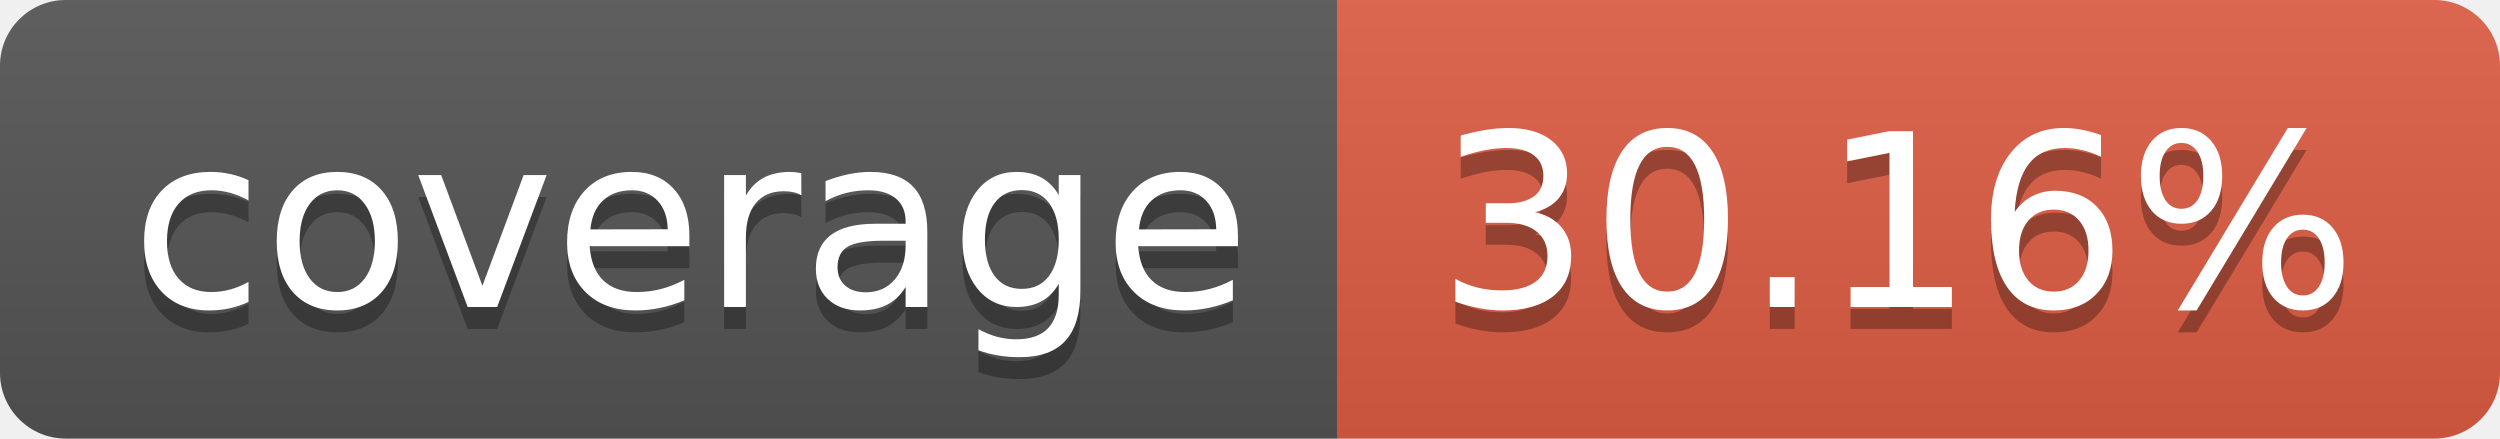
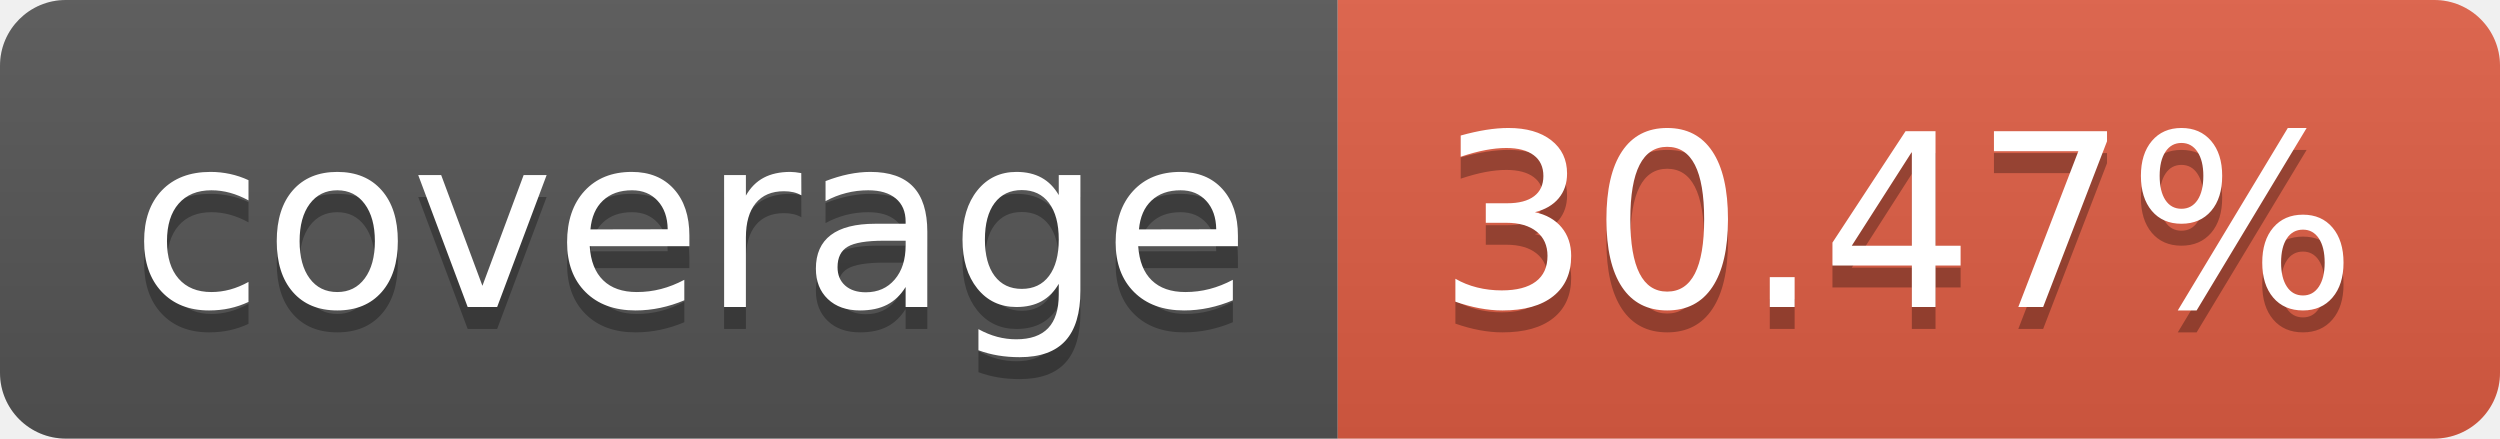
- <svg xmlns="http://www.w3.org/2000/svg" width="114" height="20" role="img" aria-label="coverage: 30.16%">
+ <svg xmlns="http://www.w3.org/2000/svg" width="114" height="20" role="img" aria-label="coverage: 30.47%">
  <linearGradient id="s" x2="0" y2="100%">
    <stop offset="0" stop-color="#bbb" stop-opacity=".1" />
    <stop offset="1" stop-opacity=".1" />
  </linearGradient>
  <clipPath id="r">
    <rect width="114" height="20" rx="3" fill="#fff" />
  </clipPath>
  <g clip-path="url(#r)">
    <rect width="61" height="20" fill="#555" />
    <rect x="61" width="53" height="20" fill="#e05d44" />
    <rect width="114" height="20" fill="url(#s)" />
  </g>
  <g fill="#fff" text-anchor="middle" font-family="Verdana,Geneva,DejaVu Sans,sans-serif" text-rendering="geometricPrecision" font-size="110">
    <text aria-hidden="true" x="315" y="150" fill="#010101" fill-opacity=".3" transform="scale(.1)" textLength="510">coverage</text>
    <text x="315" y="140" transform="scale(.1)" fill="#fff" textLength="510">coverage</text>
-     <text aria-hidden="true" x="865" y="150" fill="#010101" fill-opacity=".3" transform="scale(.1)" textLength="430">30.16%</text>
-     <text x="865" y="140" transform="scale(.1)" fill="#fff" textLength="430">30.16%</text>
+     <text aria-hidden="true" x="865" y="150" fill="#010101" fill-opacity=".3" transform="scale(.1)" textLength="430">30.47%</text>
+     <text x="865" y="140" transform="scale(.1)" fill="#fff" textLength="430">30.47%</text>
  </g>
</svg>
